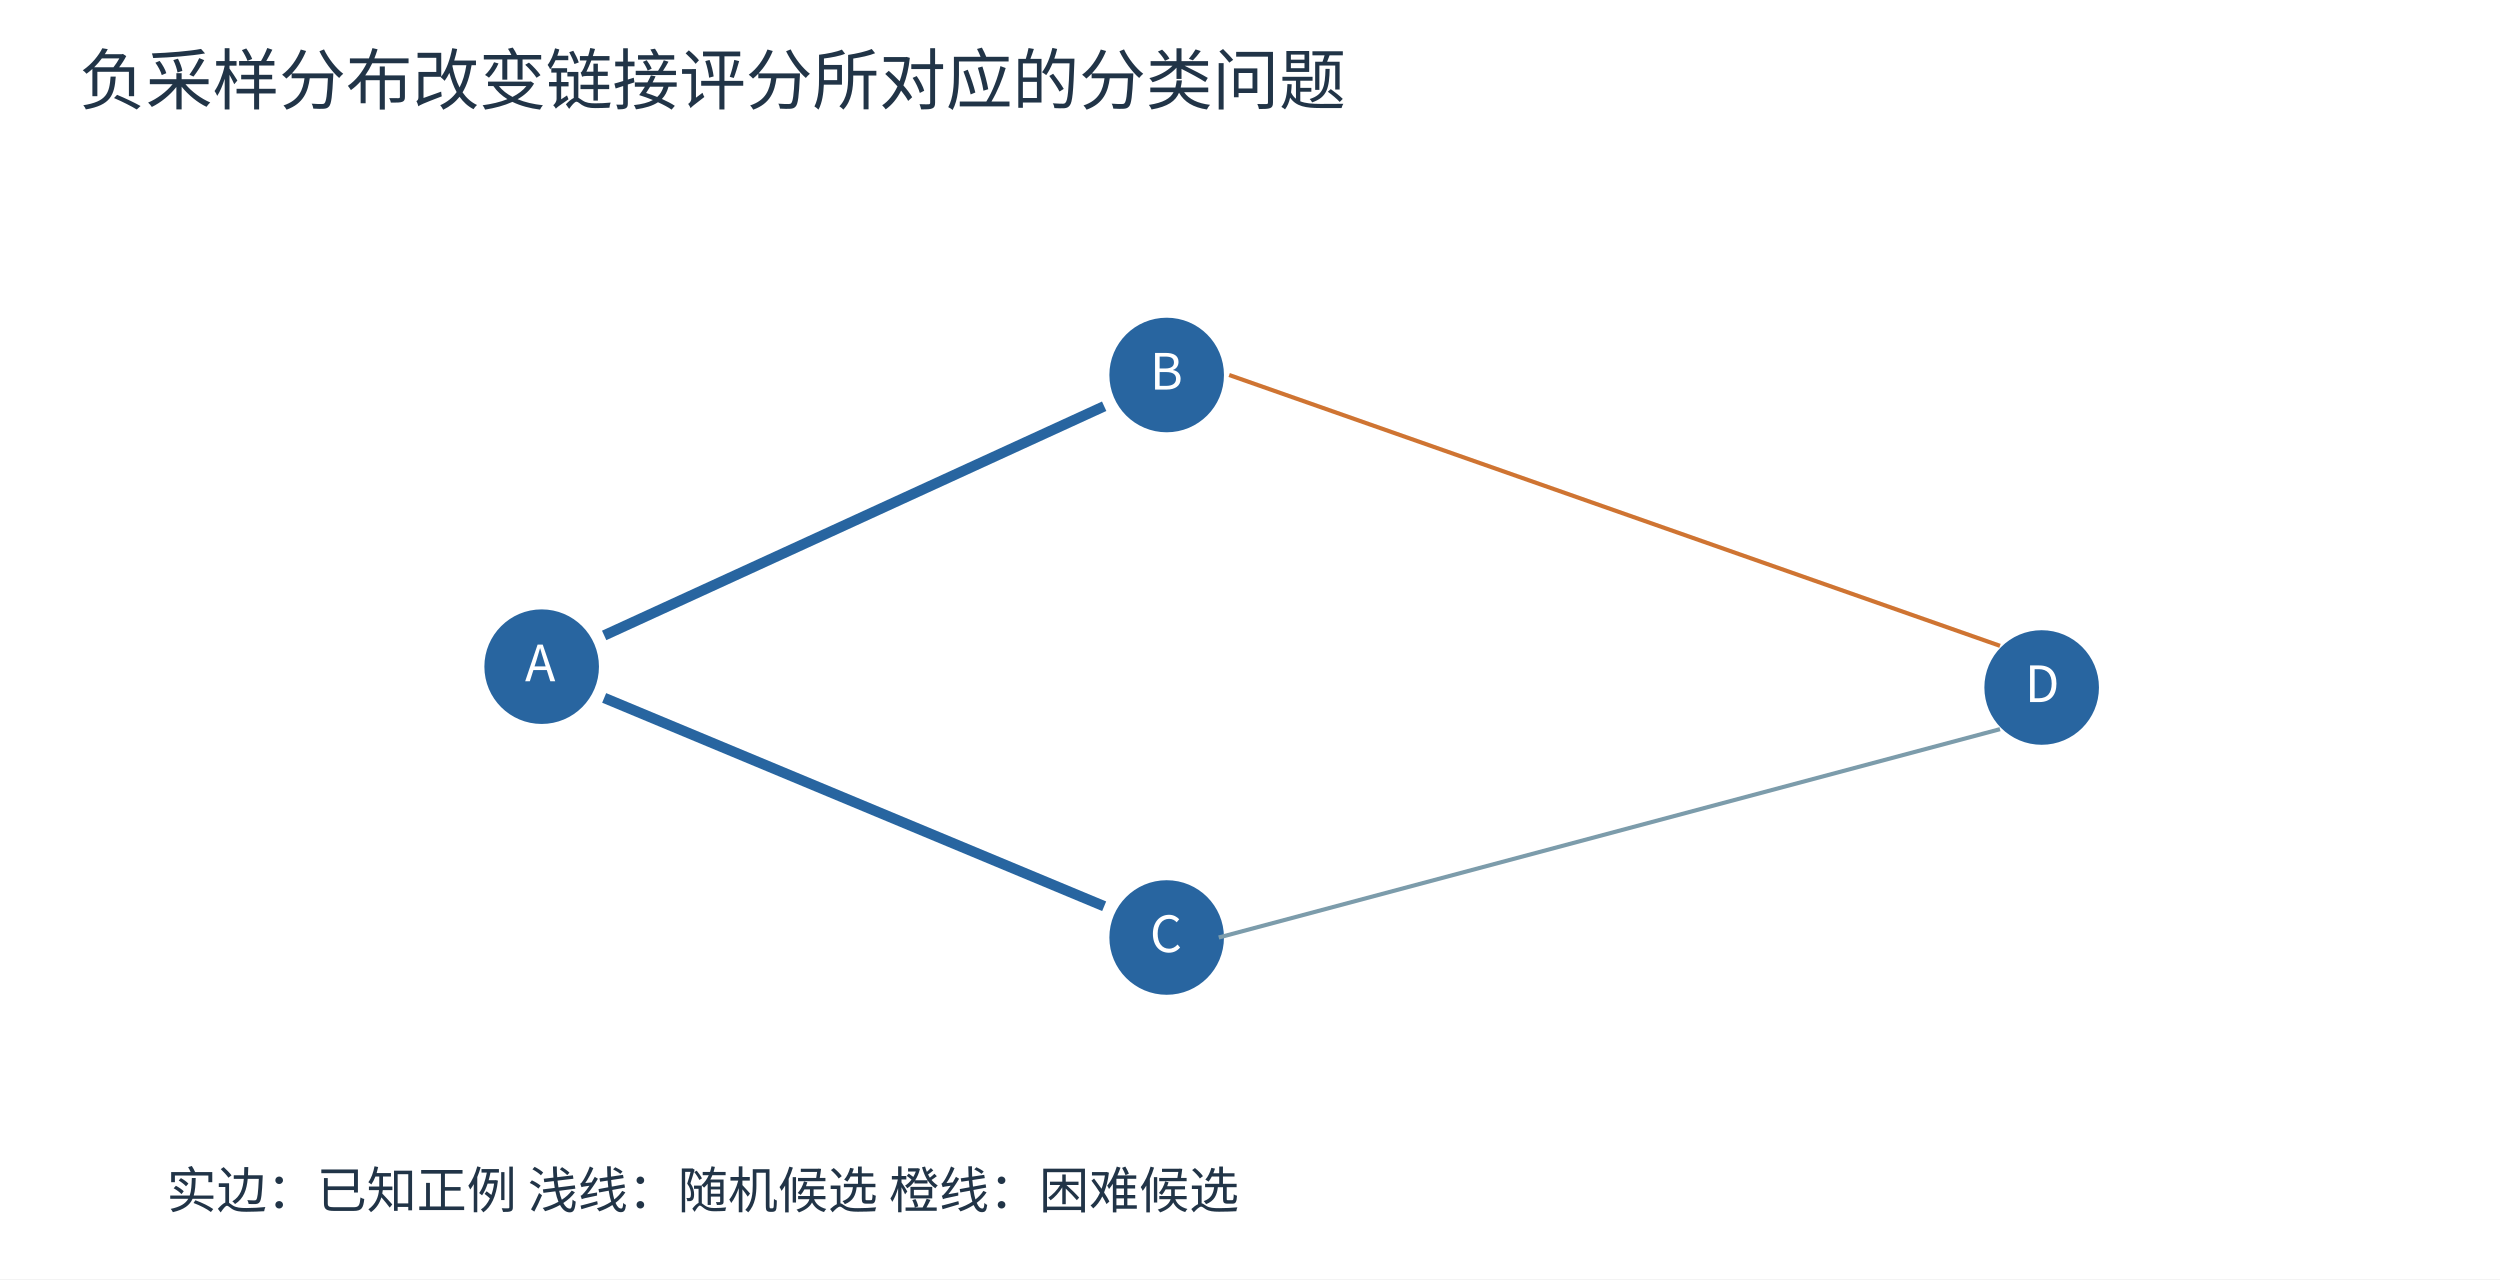
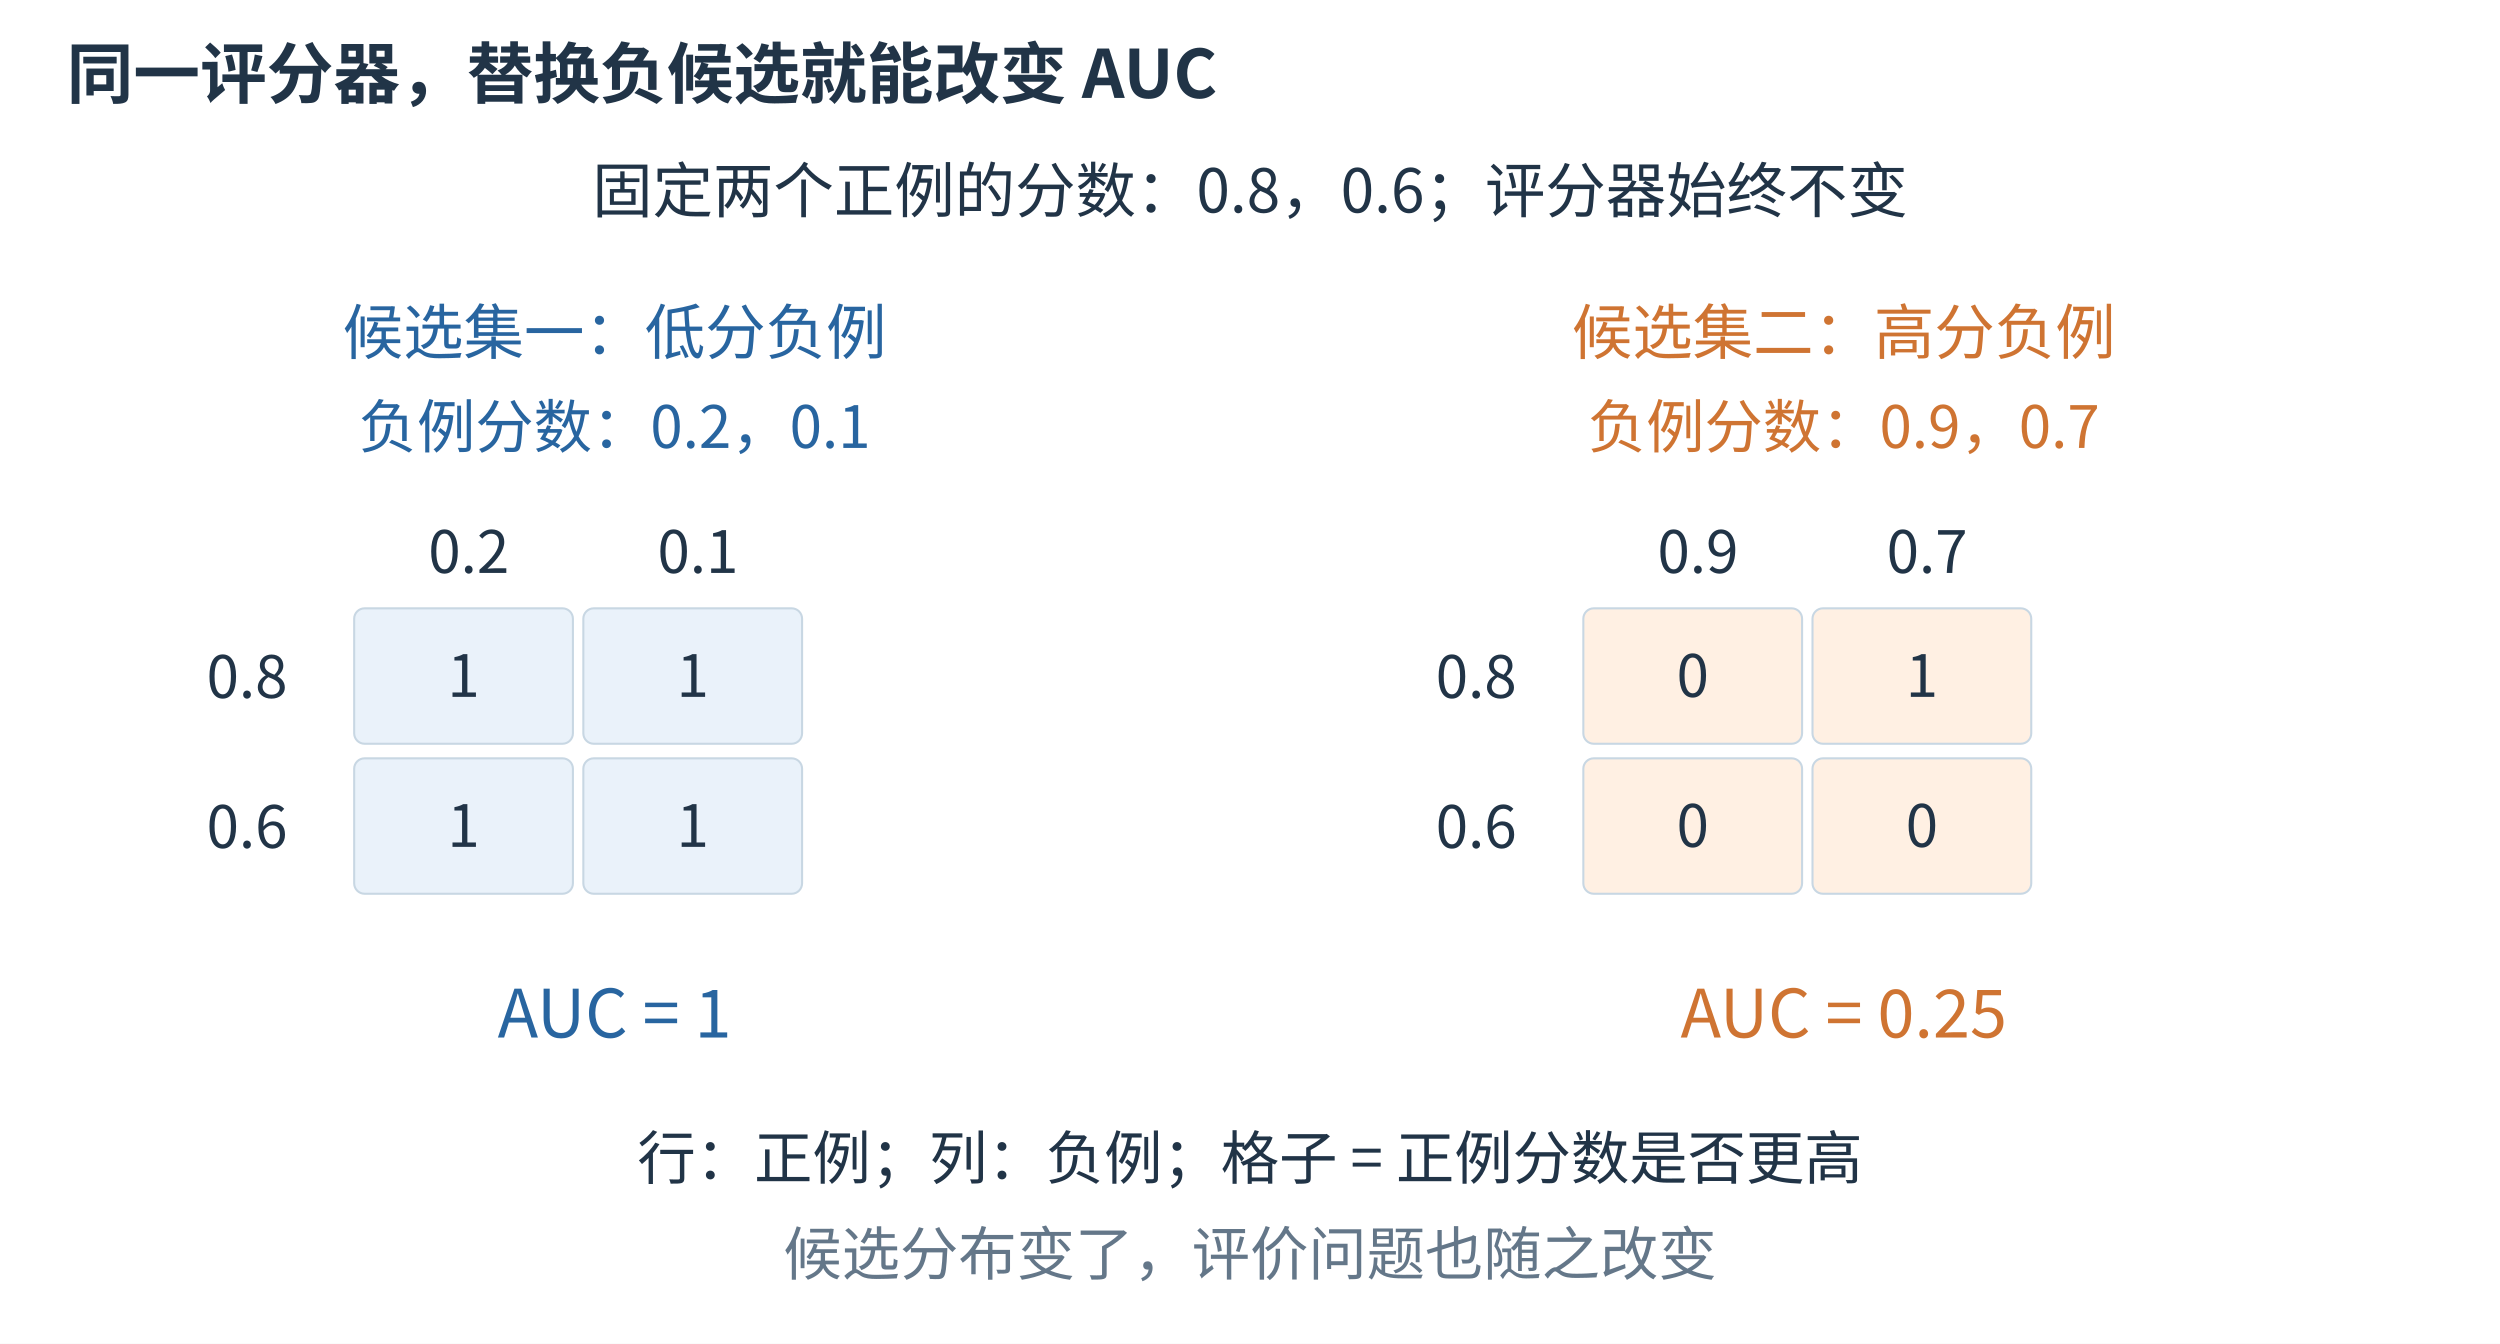
- <svg xmlns="http://www.w3.org/2000/svg" width="1200" height="614" viewBox="0 0 1200 614" role="img">
+ <svg xmlns="http://www.w3.org/2000/svg" aria-labelledby="figure-title figure-desc" width="1200" height="645" viewBox="0 0 1200 645" role="img">
+   <rect width="1200" height="645" fill="white" />
  <defs>
-     <marker id="arr" markerWidth="9" markerHeight="8" refX="8" refY="3" orient="auto">
-       <path d="M0 0 L8 3 L0 6" fill="none" stroke="#2865a0" />
+     <marker id="blue-arrow" markerWidth="7" markerHeight="7" refX="6" refY="3.5" orient="auto">
+       <path d="M0 0 L7 3.5 L0 7 Z" fill="#2865a0" />
+     </marker>
+     <marker id="orange-arrow" markerWidth="7" markerHeight="7" refX="6" refY="3.5" orient="auto">
+       <path d="M0 0 L7 3.5 L0 7 Z" fill="#cf7432" />
    </marker>
  </defs>
-   <rect width="1200" height="614" fill="white" />
-   <g font-family="Microsoft YaHei, Noto Sans CJK SC, sans-serif">
-     <text x="38" y="50" font-size="32" fill="#213447">负采样分布改变链接评分所对应的分类问题</text>
-     <circle cx="260" cy="320" r="27" fill="#2865a0" stroke="#2865a0" />
-     <text x="252" y="327" font-size="24" fill="white">A</text>
-     <circle cx="560" cy="180" r="27" fill="#2865a0" stroke="#2865a0" />
-     <text x="552" y="187" font-size="24" fill="white">B</text>
-     <circle cx="560" cy="450" r="27" fill="#2865a0" stroke="#2865a0" />
-     <text x="552" y="457" font-size="24" fill="white">C</text>
-     <circle cx="980" cy="330" r="27" fill="#2865a0" stroke="#2865a0" />
-     <text x="972" y="337" font-size="24" fill="white">D</text>
-     <line x1="290" y1="305" x2="530" y2="195" stroke="#2865a0" stroke-width="5" />
-     <line x1="290" y1="335" x2="530" y2="435" stroke="#2865a0" stroke-width="5" />
-     <line x1="590" y1="180" x2="960" y2="310" stroke="#cf7432" stroke-width="2" />
-     <line x1="585" y1="450" x2="960" y2="350" stroke="#7c9cab" stroke-width="2" />
-     <text x="80" y="580" font-size="24" fill="#213447">实边：已知正例   浅线：随机候选   橙线：困难候选</text>
+   <g font-family="Microsoft YaHei,Noto Sans CJK SC,sans-serif">
+     <text x="32" y="47" font-size="32" fill="#213447" text-anchor="start" font-weight="600">同一评分器，替换负候选就能改变 AUC</text>
+     <text x="600" y="102" font-size="29" fill="#213447" text-anchor="middle" font-weight="400">固定两个正例的分数：0.8，0.6；评分器始终不变</text>
+     <text x="295" y="170" font-size="29" fill="#2865a0" text-anchor="middle" font-weight="400">候选集一：低分负例</text>
+     <text x="295" y="215" font-size="28" fill="#2865a0" text-anchor="middle" font-weight="400">负例分数：0.2，0.1</text>
+     <text x="225" y="275" font-size="28" fill="#213447" text-anchor="middle" font-weight="400">0.2</text>
+     <text x="335" y="275" font-size="28" fill="#213447" text-anchor="middle" font-weight="400">0.1</text>
+     <text x="138" y="335" font-size="28" fill="#213447" text-anchor="end" font-weight="400">0.8</text>
+     <rect x="170" y="292" width="105" height="65" rx="5" fill="#eaf2fa" stroke="#c8d7e3" stroke-width="1" />
+     <text x="222.5" y="334.5" font-size="28" fill="#213447" text-anchor="middle" font-weight="400">1</text>
+     <rect x="280" y="292" width="105" height="65" rx="5" fill="#eaf2fa" stroke="#c8d7e3" stroke-width="1" />
+     <text x="332.5" y="334.5" font-size="28" fill="#213447" text-anchor="middle" font-weight="400">1</text>
+     <text x="138" y="407" font-size="28" fill="#213447" text-anchor="end" font-weight="400">0.6</text>
+     <rect x="170" y="364" width="105" height="65" rx="5" fill="#eaf2fa" stroke="#c8d7e3" stroke-width="1" />
+     <text x="222.5" y="406.5" font-size="28" fill="#213447" text-anchor="middle" font-weight="400">1</text>
+     <rect x="280" y="364" width="105" height="65" rx="5" fill="#eaf2fa" stroke="#c8d7e3" stroke-width="1" />
+     <text x="332.5" y="406.5" font-size="28" fill="#213447" text-anchor="middle" font-weight="400">1</text>
+     <text x="295" y="498" font-size="32" fill="#2865a0" text-anchor="middle" font-weight="400">AUC = 1</text>
+     <text x="885" y="170" font-size="29" fill="#cf7432" text-anchor="middle" font-weight="400">候选集二：高分负例</text>
+     <text x="885" y="215" font-size="28" fill="#cf7432" text-anchor="middle" font-weight="400">负例分数：0.9，0.7</text>
+     <text x="815" y="275" font-size="28" fill="#213447" text-anchor="middle" font-weight="400">0.9</text>
+     <text x="925" y="275" font-size="28" fill="#213447" text-anchor="middle" font-weight="400">0.7</text>
+     <text x="728" y="335" font-size="28" fill="#213447" text-anchor="end" font-weight="400">0.8</text>
+     <rect x="760" y="292" width="105" height="65" rx="5" fill="#fff0e3" stroke="#c8d7e3" stroke-width="1" />
+     <text x="812.5" y="334.5" font-size="28" fill="#213447" text-anchor="middle" font-weight="400">0</text>
+     <rect x="870" y="292" width="105" height="65" rx="5" fill="#fff0e3" stroke="#c8d7e3" stroke-width="1" />
+     <text x="922.5" y="334.5" font-size="28" fill="#213447" text-anchor="middle" font-weight="400">1</text>
+     <text x="728" y="407" font-size="28" fill="#213447" text-anchor="end" font-weight="400">0.6</text>
+     <rect x="760" y="364" width="105" height="65" rx="5" fill="#fff0e3" stroke="#c8d7e3" stroke-width="1" />
+     <text x="812.5" y="406.5" font-size="28" fill="#213447" text-anchor="middle" font-weight="400">0</text>
+     <rect x="870" y="364" width="105" height="65" rx="5" fill="#fff0e3" stroke="#c8d7e3" stroke-width="1" />
+     <text x="922.5" y="406.5" font-size="28" fill="#213447" text-anchor="middle" font-weight="400">0</text>
+     <text x="885" y="498" font-size="32" fill="#cf7432" text-anchor="middle" font-weight="400">AUC = 0.25</text>
+     <text x="600" y="566" font-size="28" fill="#213447" text-anchor="middle" font-weight="400">行：正例；列：负例；格子 = 正例分数是否更高</text>
+     <text x="600" y="612" font-size="28" fill="#647789" text-anchor="middle" font-weight="400">候选分布变了，评价问题也随之改变</text>
  </g>
</svg>
